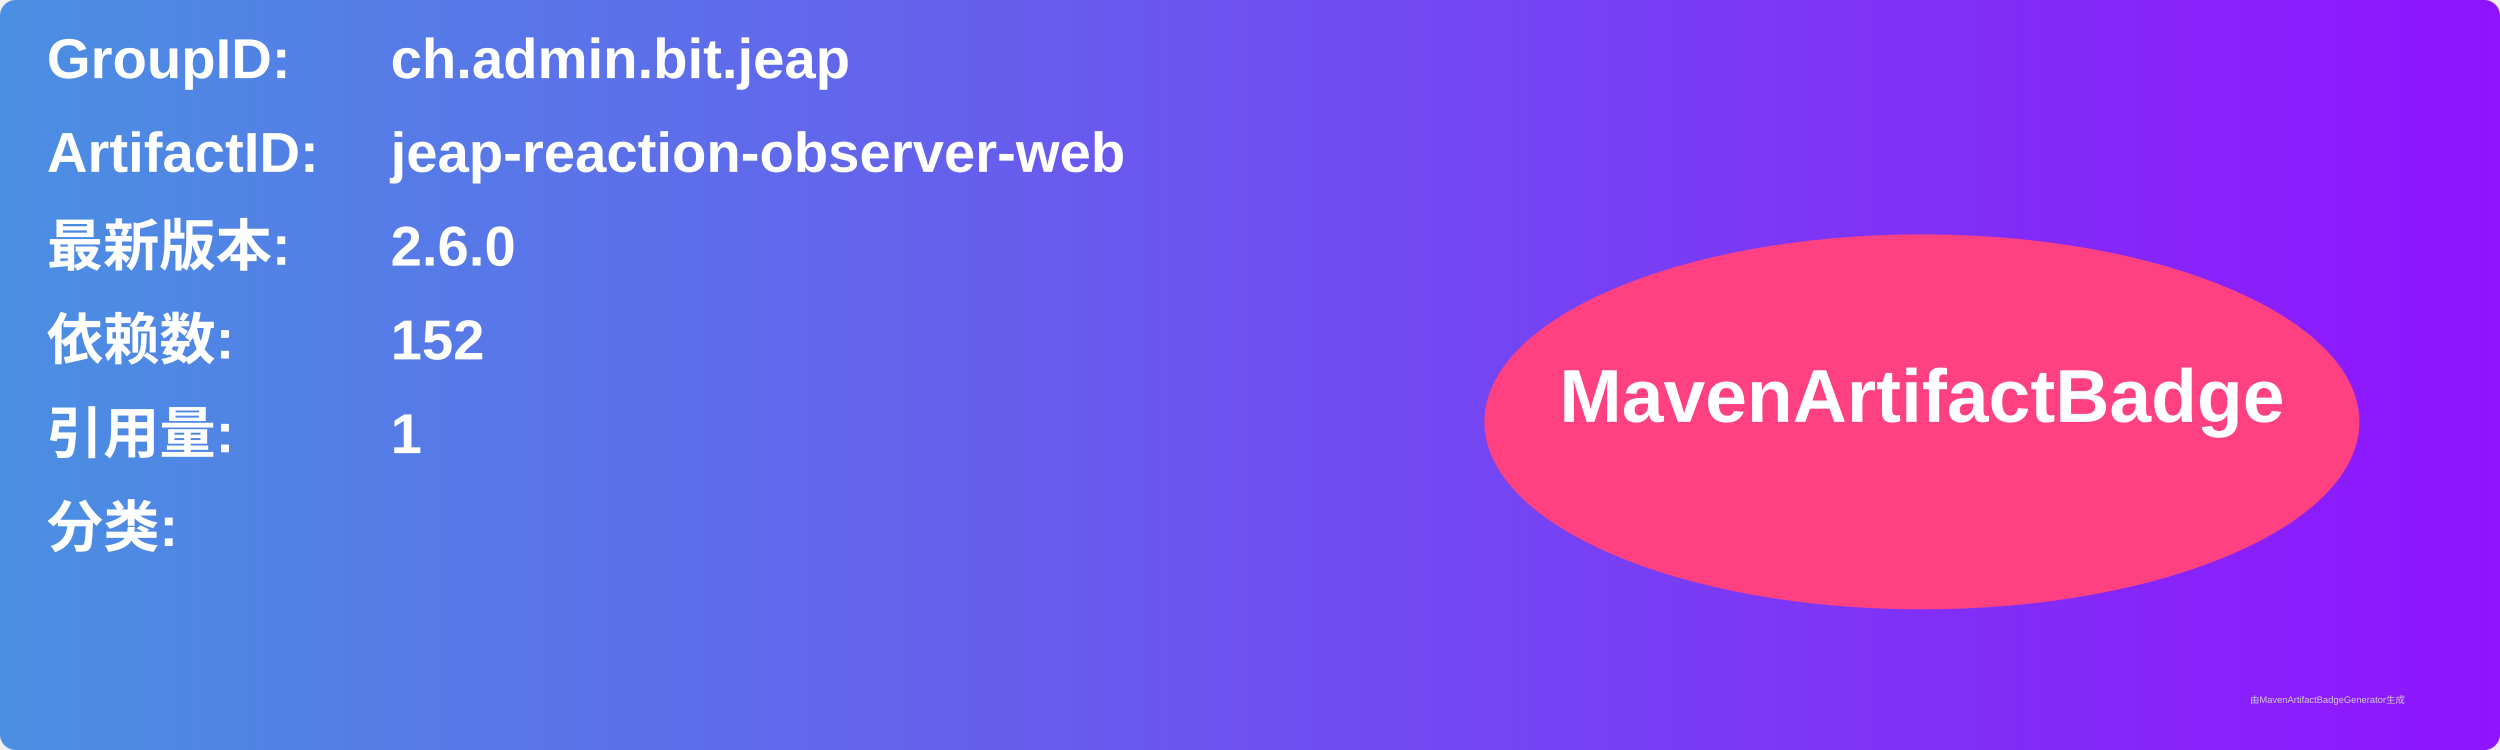
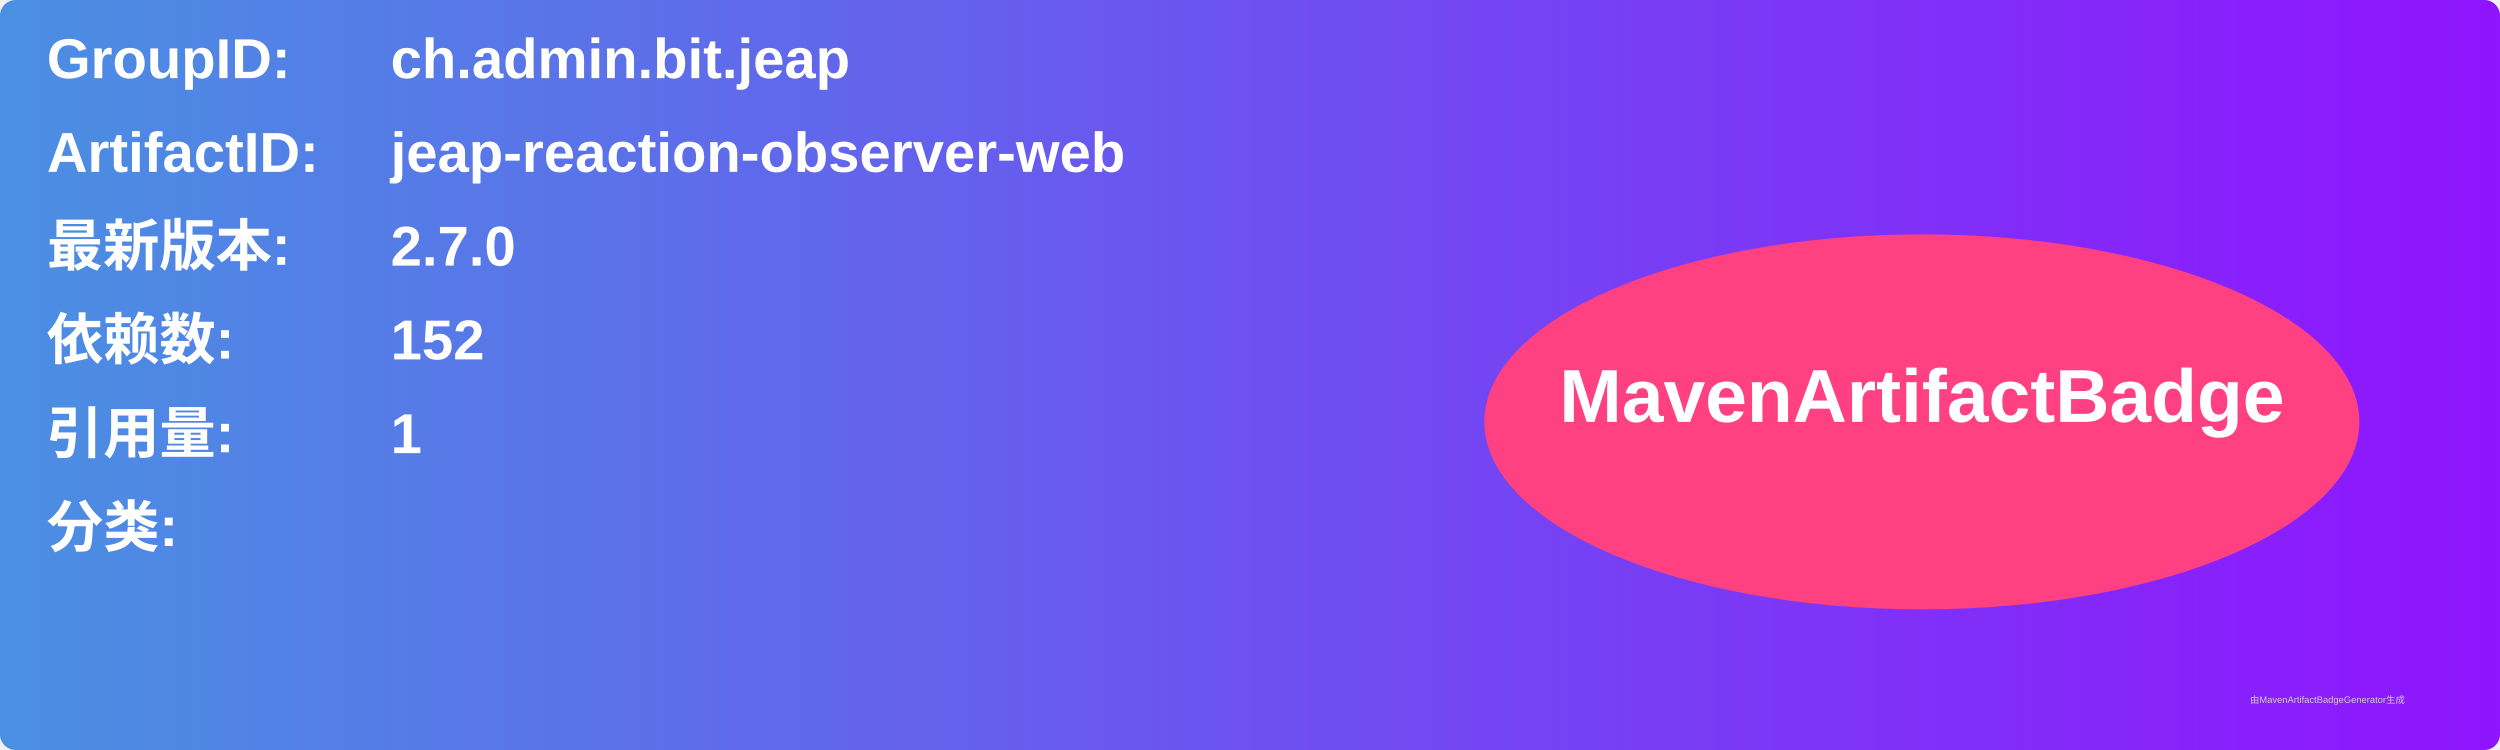
<svg xmlns="http://www.w3.org/2000/svg" width="800" height="240" viewBox="0 0 800 240">
  <linearGradient id="grad" x1="0%" y1="0%" x2="100%" y2="0%">
    <stop offset="0%" stop-color="#4a90e2" />
    <stop offset="100%" stop-color="#9013fe" />
  </linearGradient>
  <rect width="100%" height="100%" rx="5" ry="5" fill="url(#grad)" />
  <g transform="translate(15, 15)">
    <text x="0" y="10" font-family="Arial" font-size="18" fill="white" font-weight="bold" width="260">GroupID:</text>
    <text x="110" y="10" font-family="Arial" font-size="18" fill="white" font-weight="bold" width="460">ch.admin.bit.jeap</text>
    <text x="0" y="40" font-family="Arial" font-size="18" fill="white" font-weight="bold" width="260">ArtifactID:</text>
    <text x="110" y="40" font-family="Arial" font-size="18" fill="white" font-weight="bold" width="460">jeap-reaction-observer-web</text>
    <text x="0" y="70" font-family="Arial" font-size="18" fill="white" font-weight="bold">最新版本:</text>
    <text x="110" y="70" font-family="Arial" font-size="18" fill="white" font-weight="bold">
-       <tspan font-weight="bold">2.6.0</tspan>
+       <tspan font-weight="bold">2.7.0</tspan>
    </text>
    <text x="0" y="100" font-family="Arial" font-size="18" fill="white" font-weight="bold">依赖数: </text>
    <text x="110" y="100" font-family="Arial" font-size="18" fill="white">
      <tspan font-weight="bold">152</tspan>
    </text>
    <text x="0" y="130" font-family="Arial" font-size="18" fill="white" font-weight="bold">引用量: </text>
    <text x="110" y="130" font-family="Arial" font-size="18" fill="white">
      <tspan font-weight="bold">1</tspan>
    </text>
    <text x="0" y="160" font-family="Arial" font-size="18" fill="white" font-weight="bold">分类:</text>
    <text x="10" y="190" font-family="Arial" font-size="10" fill="white">
      <tspan font-weight="bold" />
    </text>
    <ellipse cx="600" cy="120" rx="140" ry="60" fill="#ff4081" />
    <text x="600" y="120" text-anchor="middle" font-family="Arial" font-size="24" fill="white" font-weight="bold">MavenArtifactBadge</text>
  </g>
  <text x="720" y="225" font-family="Arial" font-size="3" fill="#d0d0d0">由MavenArtifactBadgeGenerator生成</text>
</svg>
